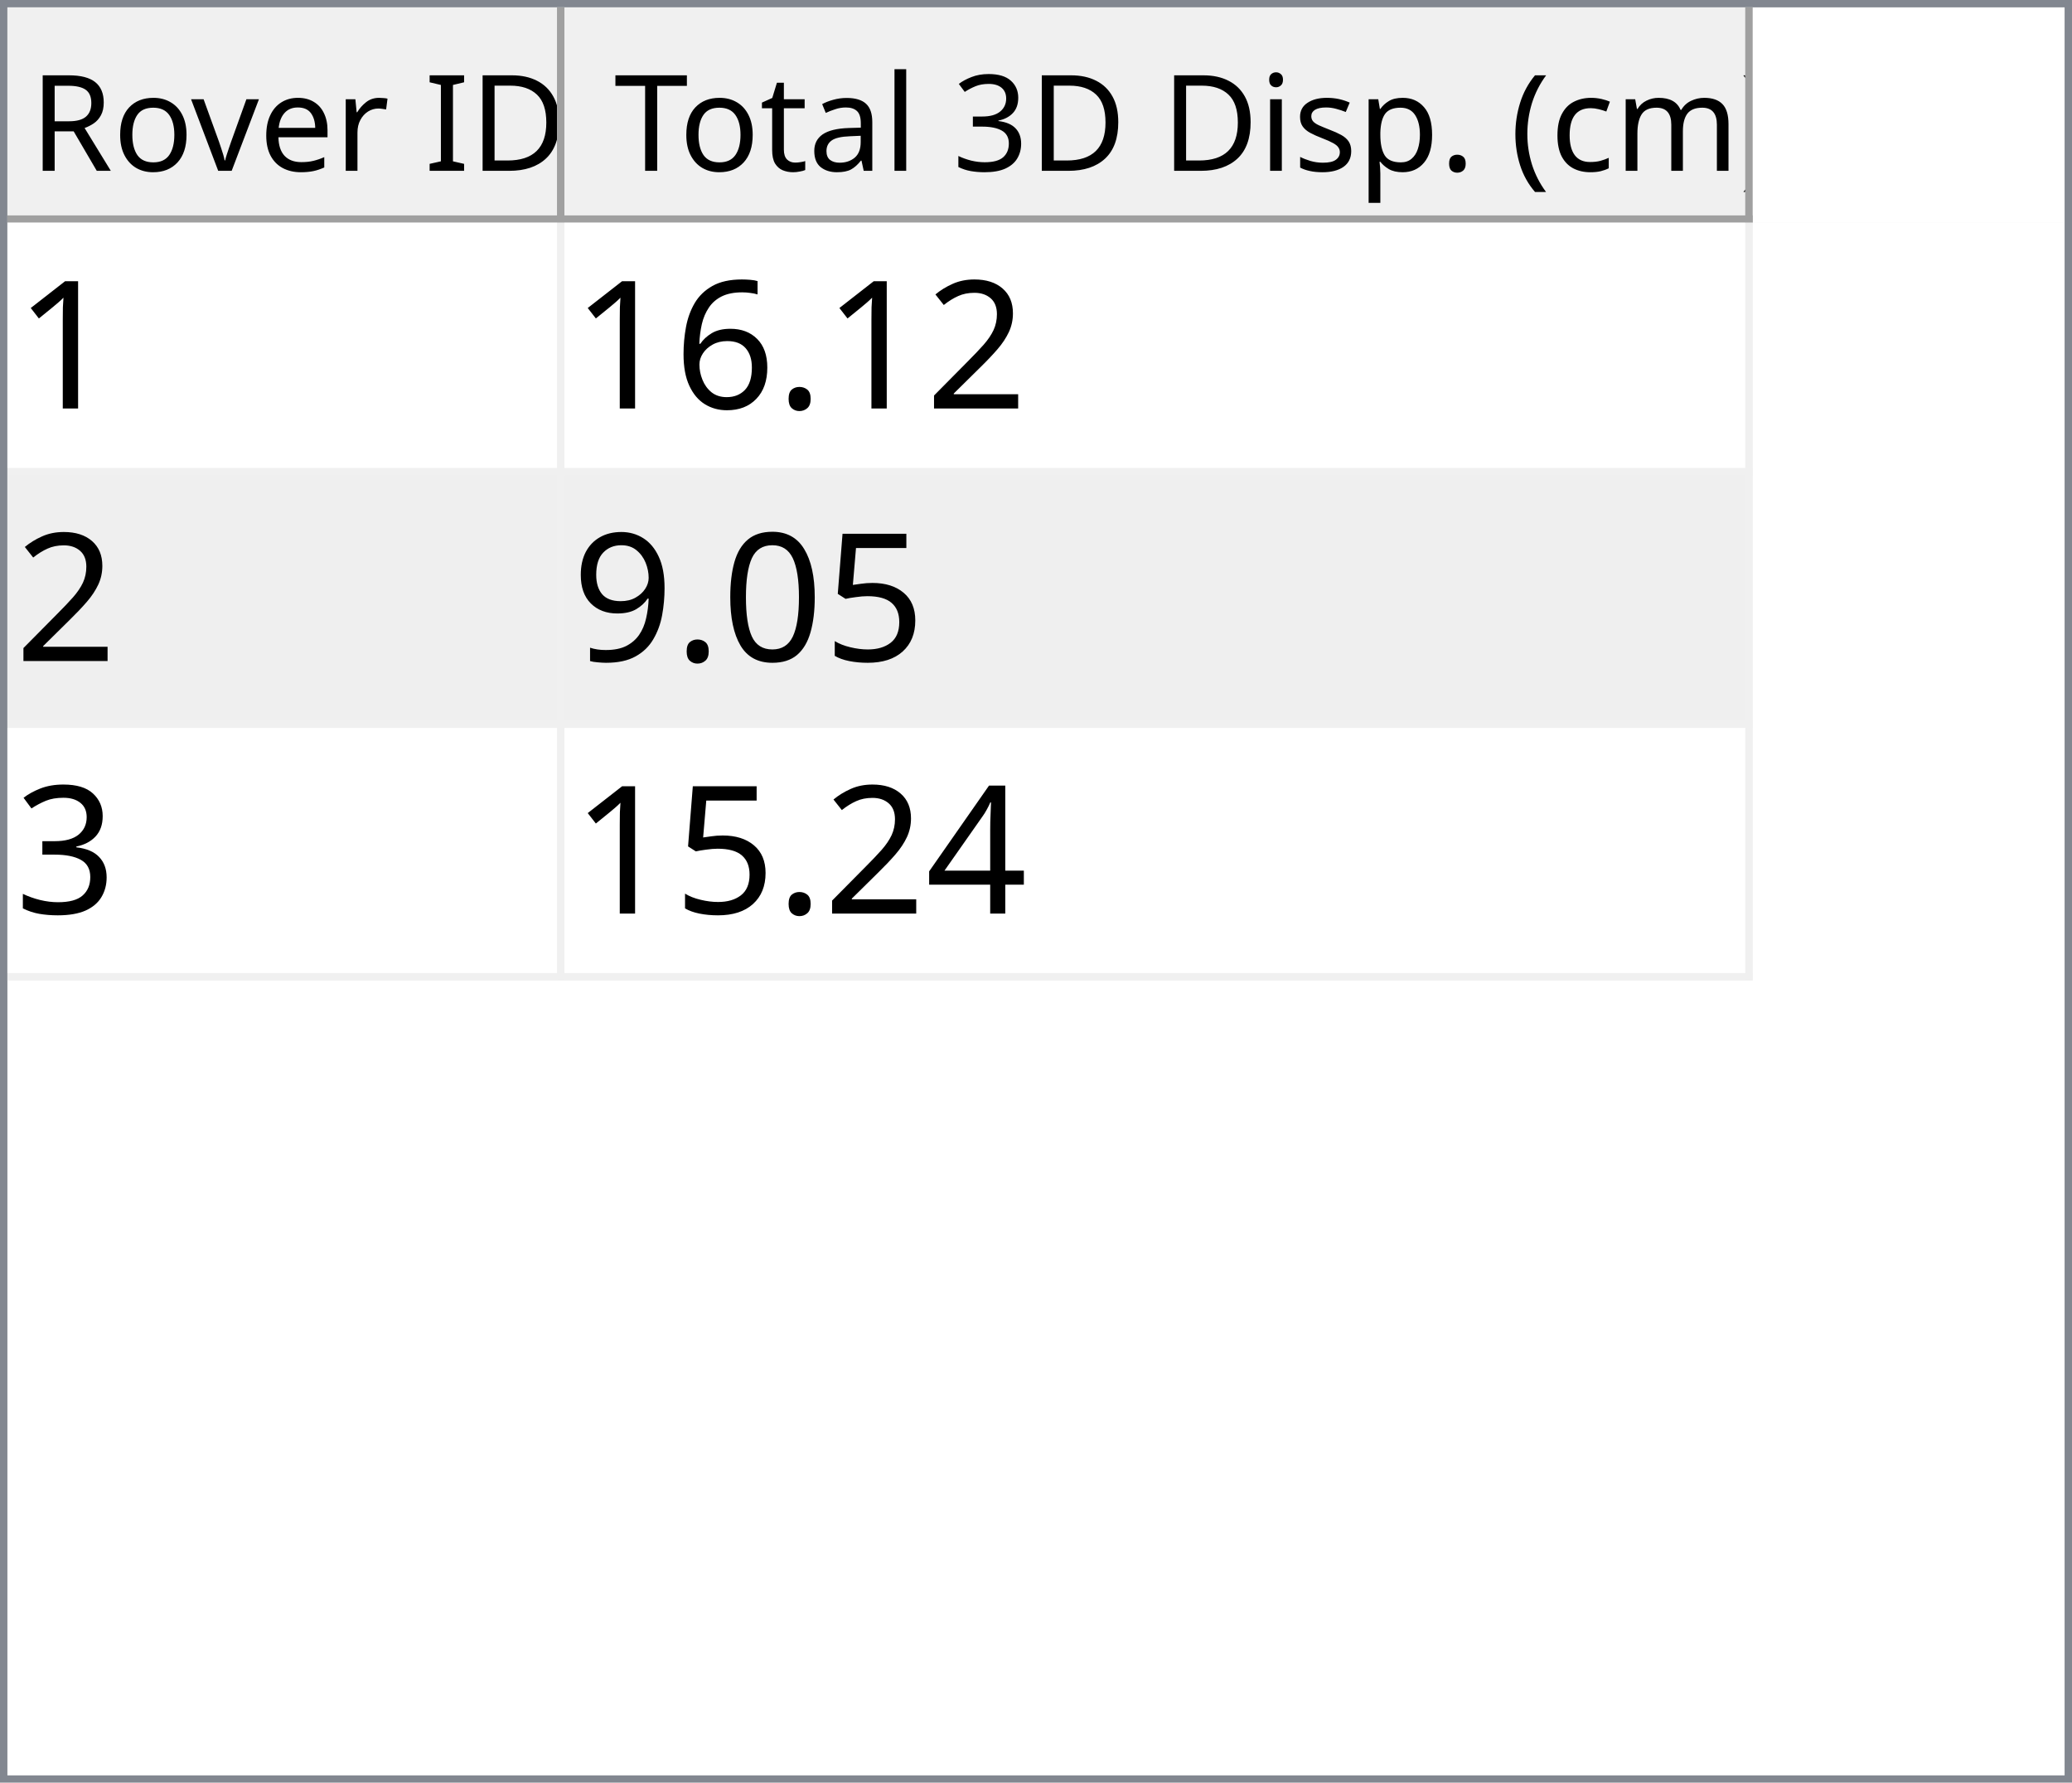
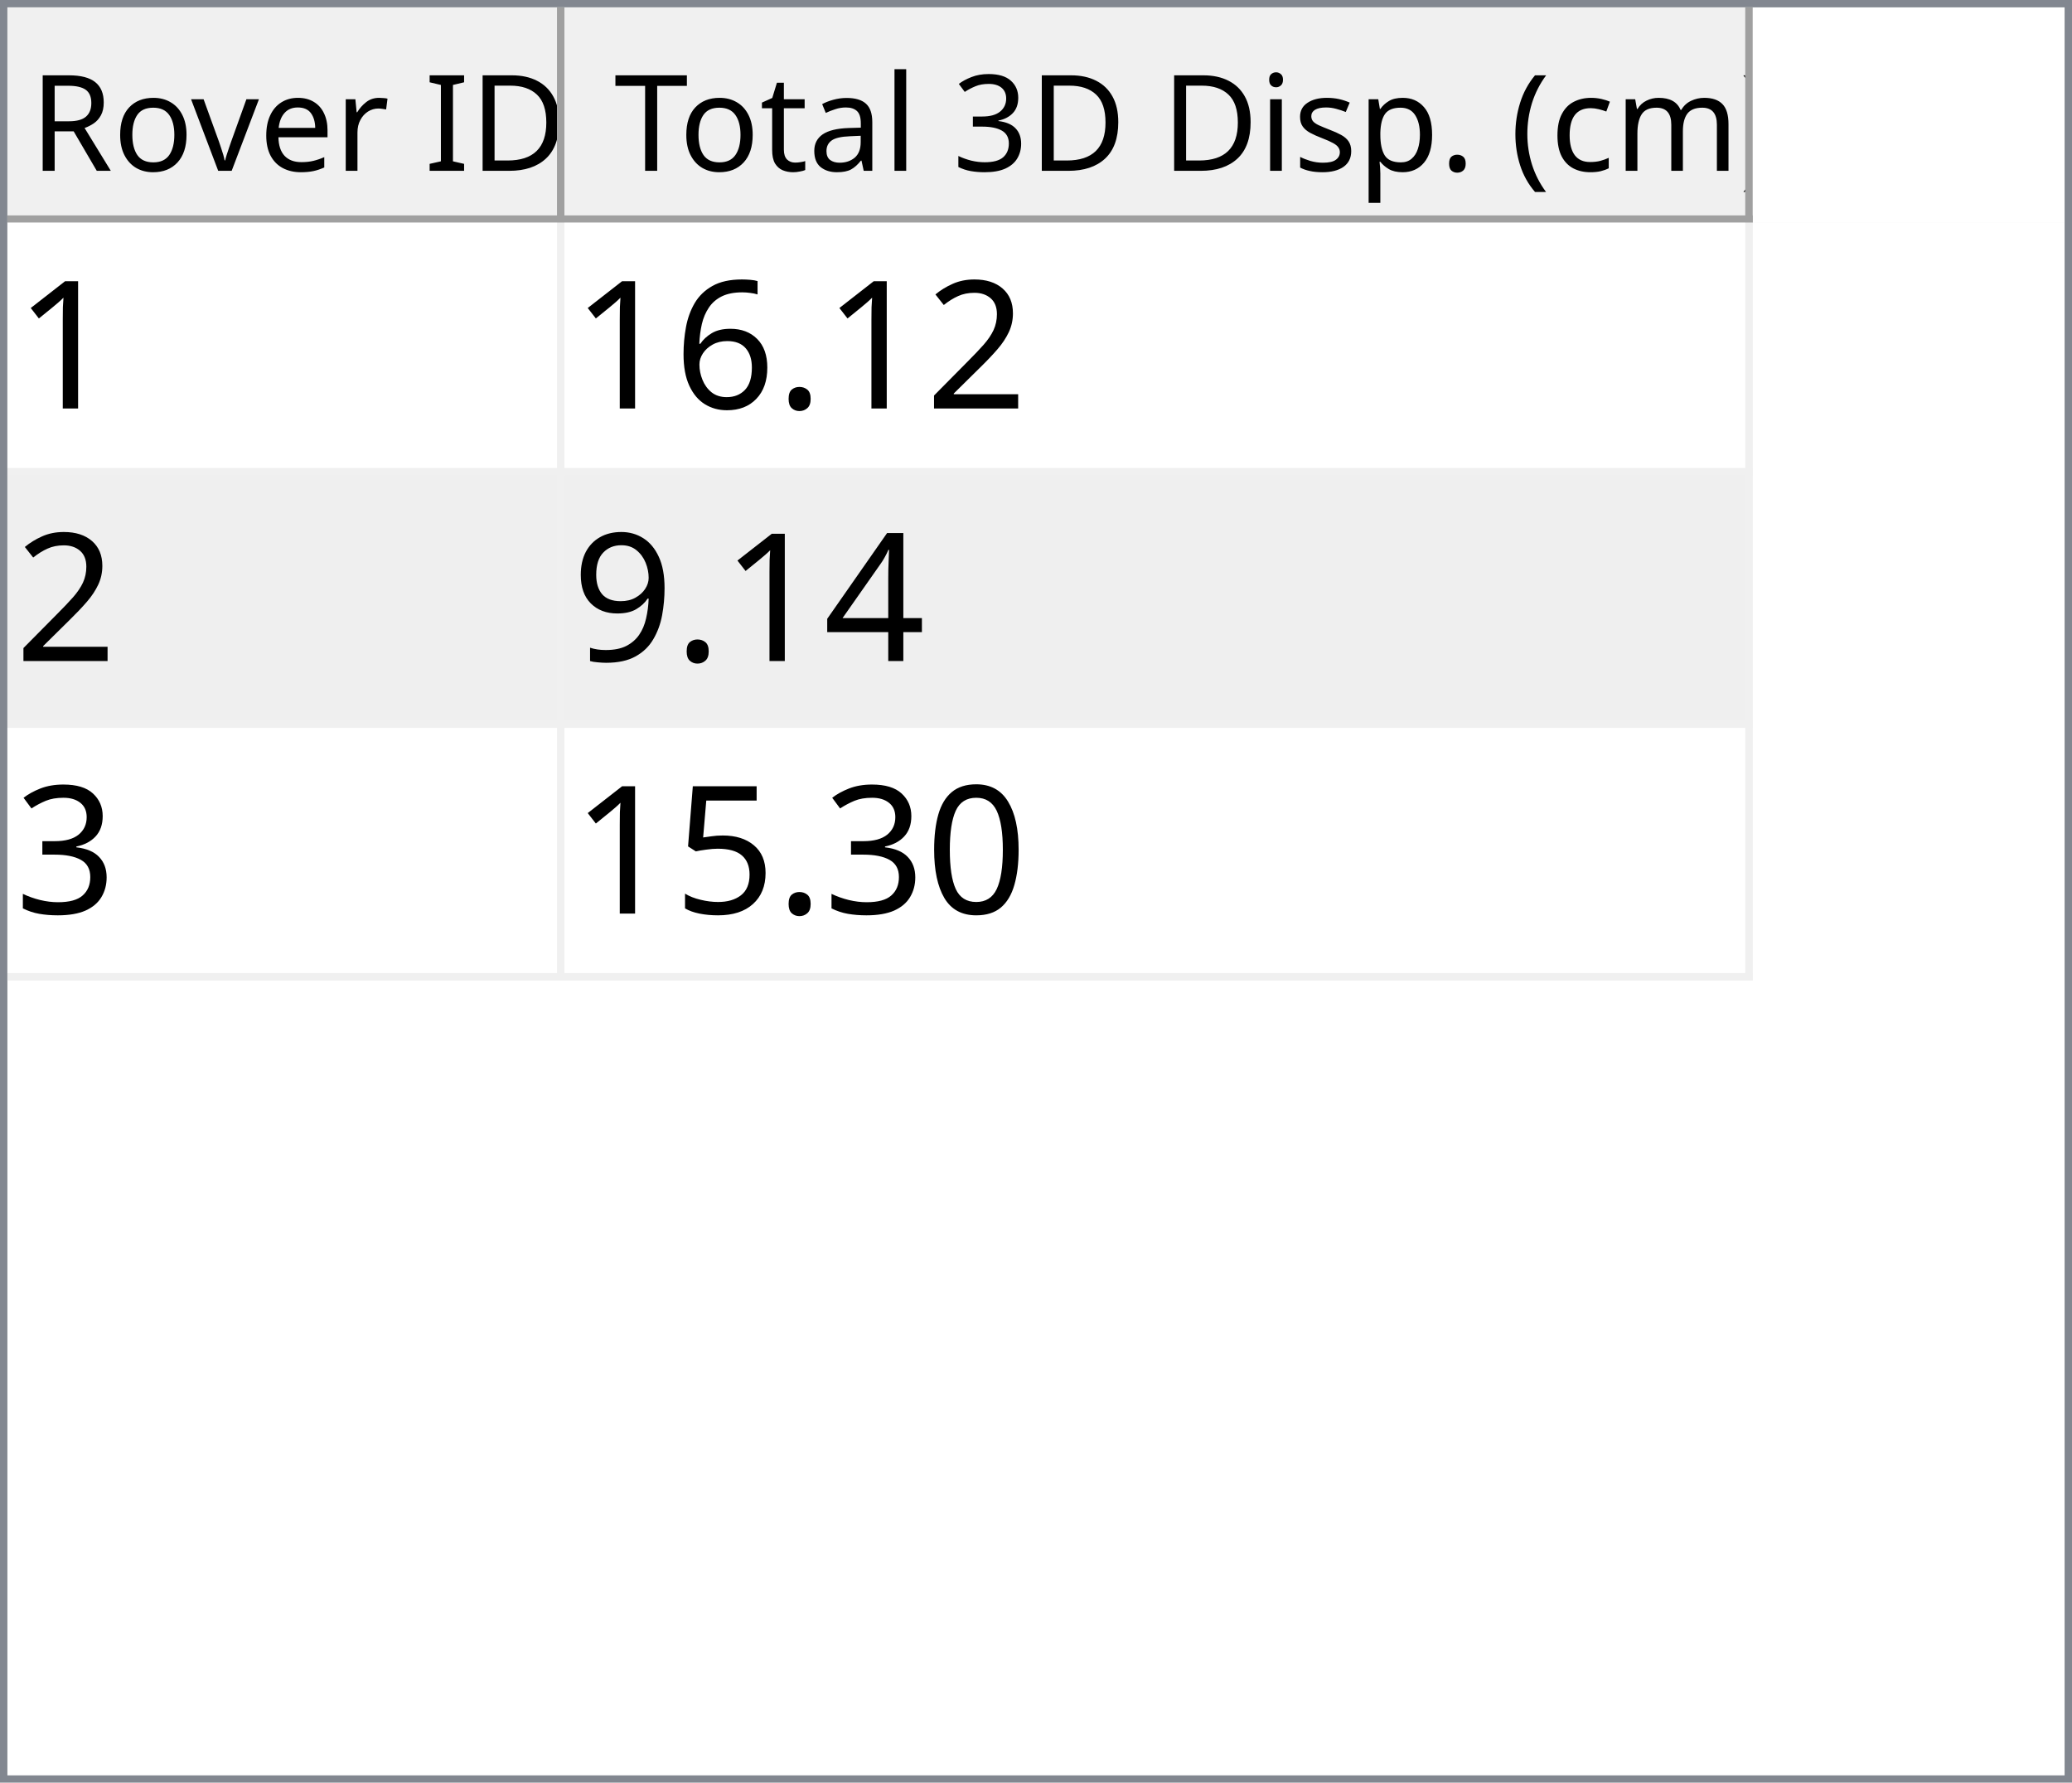
<svg xmlns="http://www.w3.org/2000/svg" style="fill-opacity:1; color-rendering:auto; color-interpolation:auto; text-rendering:auto; stroke:black; stroke-linecap:square; stroke-miterlimit:10; shape-rendering:auto; stroke-opacity:1; fill:black; stroke-dasharray:none; font-weight:normal; stroke-width:1; font-family:'Dialog'; font-style:normal; stroke-linejoin:miter; font-size:12px; stroke-dashoffset:0; image-rendering:auto;" width="279" height="240">
  <defs id="genericDefs" />
  <g>
    <defs id="defs1">
      <clipPath clipPathUnits="userSpaceOnUse" id="clipPath1">
        <path d="M0 0 L279 0 L279 240 L0 240 L0 0 Z" />
      </clipPath>
      <clipPath clipPathUnits="userSpaceOnUse" id="clipPath2">
        <path d="M0 0 L0 240 L279 240 L279 0 Z" />
      </clipPath>
      <clipPath clipPathUnits="userSpaceOnUse" id="clipPath3">
        <path d="M0 0 L0 29 L277 29 L277 0 Z" />
      </clipPath>
      <clipPath clipPathUnits="userSpaceOnUse" id="clipPath4">
        <path d="M0 0 L0 29 L75 29 L75 0 Z" />
      </clipPath>
      <clipPath clipPathUnits="userSpaceOnUse" id="clipPath5">
        <path d="M1 1 L1 28 L74 28 L74 1 Z" />
      </clipPath>
      <clipPath clipPathUnits="userSpaceOnUse" id="clipPath6">
        <path d="M0 0 L0 27 L73 27 L73 0 Z" />
      </clipPath>
      <clipPath clipPathUnits="userSpaceOnUse" id="clipPath7">
        <path d="M-0.5 -0.5 L-0.5 28.5 L74.5 28.5 L74.5 -0.5 Z" />
      </clipPath>
      <clipPath clipPathUnits="userSpaceOnUse" id="clipPath8">
        <path d="M0 0 L0 29 L160 29 L160 0 Z" />
      </clipPath>
      <clipPath clipPathUnits="userSpaceOnUse" id="clipPath9">
        <path d="M1 1 L1 28 L159 28 L159 1 Z" />
      </clipPath>
      <clipPath clipPathUnits="userSpaceOnUse" id="clipPath10">
        <path d="M0 0 L0 27 L158 27 L158 0 Z" />
      </clipPath>
      <clipPath clipPathUnits="userSpaceOnUse" id="clipPath11">
        <path d="M-0.5 -0.5 L-0.5 28.5 L159.5 28.5 L159.5 -0.5 Z" />
      </clipPath>
      <clipPath clipPathUnits="userSpaceOnUse" id="clipPath12">
        <path d="M0 0 L0 209 L277 209 L277 0 Z" />
      </clipPath>
      <clipPath clipPathUnits="userSpaceOnUse" id="clipPath13">
        <path d="M0 0 L0 102 L235 102 L235 0 Z" />
      </clipPath>
      <clipPath clipPathUnits="userSpaceOnUse" id="clipPath14">
        <path d="M-0.5 -0.5 L-0.5 101.5 L234.5 101.5 L234.5 -0.5 Z" />
      </clipPath>
      <clipPath clipPathUnits="userSpaceOnUse" id="clipPath15">
        <path d="M0 0 L0 33 L74 33 L74 0 Z" />
      </clipPath>
      <clipPath clipPathUnits="userSpaceOnUse" id="clipPath16">
        <path d="M0 0 L0 33 L159 33 L159 0 Z" />
      </clipPath>
      <font horiz-adv-x="64.551" id="font1">
        <font-face ascent="107.91" descent="25.098" units-per-em="100" style="font-style:normal; font-family:Segoe UI; font-weight:normal;" />
        <missing-glyph horiz-adv-x="64.551" d="M8.109 0 L8.109 68.266 L56.453 68.266 L56.453 0 L8.109 0 ZM15.328 7.234 L49.219 7.234 L49.219 61.031 L15.328 61.031 L15.328 7.234 Z" />
        <glyph unicode="D" horiz-adv-x="70.117" d="M9.188 0 L9.188 70.016 L28.516 70.016 Q65.531 70.016 65.531 35.891 Q65.531 19.672 55.25 9.836 Q44.969 0 27.734 0 L9.188 0 ZM17.391 62.594 L17.391 7.422 L27.828 7.422 Q41.609 7.422 49.273 14.797 Q56.938 22.172 56.938 35.688 Q56.938 62.594 28.328 62.594 L17.391 62.594 Z" />
        <glyph unicode="I" horiz-adv-x="26.611" d="M17.391 0 L9.188 0 L9.188 70.016 L17.391 70.016 L17.391 0 Z" />
        <glyph unicode=" " horiz-adv-x="27.393" d="" />
        <glyph unicode="r" horiz-adv-x="34.766" d="M34.188 41.891 Q32.078 43.5 28.125 43.5 Q23 43.5 19.555 38.672 Q16.109 33.844 16.109 25.484 L16.109 0 L8.109 0 L8.109 50 L16.109 50 L16.109 39.703 L16.312 39.703 Q18.016 44.969 21.531 47.922 Q25.047 50.875 29.391 50.875 Q32.516 50.875 34.188 50.203 L34.188 41.891 Z" />
        <glyph unicode="e" horiz-adv-x="52.295" d="M48.297 23 L12.984 23 Q13.188 14.656 17.484 10.109 Q21.781 5.562 29.297 5.562 Q37.75 5.562 44.828 11.141 L44.828 3.609 Q38.234 -1.172 27.391 -1.172 Q16.797 -1.172 10.742 5.641 Q4.688 12.453 4.688 24.812 Q4.688 36.469 11.305 43.82 Q17.922 51.172 27.734 51.172 Q37.547 51.172 42.922 44.828 Q48.297 38.484 48.297 27.203 L48.297 23 ZM40.094 29.781 Q40.047 36.719 36.75 40.578 Q33.453 44.438 27.594 44.438 Q21.922 44.438 17.969 40.383 Q14.016 36.328 13.094 29.781 L40.094 29.781 Z" />
        <glyph unicode="v" horiz-adv-x="47.9" d="M47.406 50 L27.484 0 L19.625 0 L0.688 50 L9.469 50 L22.172 13.672 Q23.578 9.672 23.922 6.688 L24.125 6.688 Q24.609 10.453 25.688 13.484 L38.969 50 L47.406 50 Z" />
        <glyph unicode="o" horiz-adv-x="58.594" d="M29 -1.172 Q17.922 -1.172 11.305 5.836 Q4.688 12.844 4.688 24.422 Q4.688 37.016 11.57 44.094 Q18.453 51.172 30.172 51.172 Q41.359 51.172 47.633 44.289 Q53.906 37.406 53.906 25.203 Q53.906 13.234 47.141 6.031 Q40.375 -1.172 29 -1.172 ZM29.594 44.438 Q21.875 44.438 17.383 39.188 Q12.891 33.938 12.891 24.703 Q12.891 15.828 17.43 10.695 Q21.969 5.562 29.594 5.562 Q37.359 5.562 41.531 10.594 Q45.703 15.625 45.703 24.906 Q45.703 34.281 41.531 39.359 Q37.359 44.438 29.594 44.438 Z" />
        <glyph unicode="R" horiz-adv-x="59.814" d="M59.375 0 L49.609 0 L37.891 19.625 Q36.281 22.359 34.766 24.289 Q33.25 26.219 31.664 27.438 Q30.078 28.656 28.25 29.219 Q26.422 29.781 24.125 29.781 L17.391 29.781 L17.391 0 L9.188 0 L9.188 70.016 L30.078 70.016 Q34.672 70.016 38.555 68.867 Q42.438 67.719 45.289 65.375 Q48.141 63.031 49.758 59.547 Q51.375 56.062 51.375 51.375 Q51.375 47.703 50.273 44.656 Q49.172 41.609 47.148 39.211 Q45.125 36.812 42.266 35.133 Q39.406 33.453 35.844 32.516 L35.844 32.328 Q37.594 31.547 38.891 30.547 Q40.188 29.547 41.359 28.18 Q42.531 26.812 43.68 25.078 Q44.828 23.344 46.234 21.047 L59.375 0 ZM17.391 62.594 L17.391 37.203 L28.516 37.203 Q31.594 37.203 34.203 38.133 Q36.812 39.062 38.719 40.797 Q40.625 42.531 41.703 45.047 Q42.781 47.562 42.781 50.688 Q42.781 56.297 39.141 59.445 Q35.5 62.594 28.609 62.594 L17.391 62.594 Z" />
        <glyph unicode=")" horiz-adv-x="30.176" d="M8.297 -15.922 L1.172 -15.922 Q16.406 2.344 16.406 26.812 Q16.406 51.469 1.078 70.016 L8.297 70.016 Q23.531 52.156 23.531 26.703 Q23.531 1.375 8.297 -15.922 Z" />
        <glyph unicode="m" horiz-adv-x="86.133" d="M79.109 0 L71.094 0 L71.094 28.719 Q71.094 37.016 68.531 40.727 Q65.969 44.438 59.906 44.438 Q54.781 44.438 51.195 39.75 Q47.609 35.062 47.609 28.516 L47.609 0 L39.594 0 L39.594 29.688 Q39.594 44.438 28.219 44.438 Q22.953 44.438 19.531 40.016 Q16.109 35.594 16.109 28.516 L16.109 0 L8.109 0 L8.109 50 L16.109 50 L16.109 42.094 L16.312 42.094 Q21.625 51.172 31.844 51.172 Q36.969 51.172 40.773 48.312 Q44.578 45.453 46 40.828 Q51.562 51.172 62.594 51.172 Q79.109 51.172 79.109 30.812 L79.109 0 Z" />
        <glyph unicode="c" horiz-adv-x="46.191" d="M42.188 2.297 Q36.422 -1.172 28.516 -1.172 Q17.828 -1.172 11.258 5.789 Q4.688 12.75 4.688 23.828 Q4.688 36.188 11.766 43.68 Q18.844 51.172 30.672 51.172 Q37.25 51.172 42.281 48.734 L42.281 40.531 Q36.719 44.438 30.375 44.438 Q22.703 44.438 17.797 38.945 Q12.891 33.453 12.891 24.516 Q12.891 15.719 17.508 10.641 Q22.125 5.562 29.891 5.562 Q36.422 5.562 42.188 9.906 L42.188 2.297 Z" />
        <glyph unicode="(" horiz-adv-x="30.176" d="M29.109 -15.922 L21.969 -15.922 Q6.844 1.375 6.844 26.703 Q6.844 52.156 21.969 70.016 L29.203 70.016 Q13.875 51.469 13.875 26.812 Q13.875 2.344 29.109 -15.922 Z" />
        <glyph unicode="." horiz-adv-x="21.68" d="M10.891 -1.078 Q8.641 -1.078 7.055 0.539 Q5.469 2.156 5.469 4.391 Q5.469 6.641 7.055 8.273 Q8.641 9.906 10.891 9.906 Q13.188 9.906 14.797 8.273 Q16.406 6.641 16.406 4.391 Q16.406 2.156 14.797 0.539 Q13.188 -1.078 10.891 -1.078 Z" />
        <glyph unicode="p" horiz-adv-x="58.789" d="M16.312 7.234 L16.109 7.234 L16.109 -23 L8.109 -23 L8.109 50 L16.109 50 L16.109 41.219 L16.312 41.219 Q22.219 51.172 33.594 51.172 Q43.266 51.172 48.688 44.461 Q54.109 37.75 54.109 26.469 Q54.109 13.922 48 6.375 Q41.891 -1.172 31.297 -1.172 Q21.578 -1.172 16.312 7.234 ZM16.109 27.391 L16.109 20.406 Q16.109 14.203 20.141 9.883 Q24.172 5.562 30.375 5.562 Q37.641 5.562 41.773 11.133 Q45.906 16.703 45.906 26.609 Q45.906 34.969 42.047 39.703 Q38.188 44.438 31.594 44.438 Q24.609 44.438 20.359 39.578 Q16.109 34.719 16.109 27.391 Z" />
        <glyph unicode="s" horiz-adv-x="42.432" d="M5.078 1.812 L5.078 10.406 Q11.625 5.562 19.484 5.562 Q30.031 5.562 30.031 12.594 Q30.031 14.594 29.125 15.992 Q28.219 17.391 26.68 18.461 Q25.141 19.531 23.07 20.383 Q21 21.234 18.609 22.172 Q15.281 23.484 12.766 24.828 Q10.25 26.172 8.57 27.859 Q6.891 29.547 6.031 31.695 Q5.172 33.844 5.172 36.719 Q5.172 40.234 6.789 42.945 Q8.406 45.656 11.086 47.484 Q13.766 49.312 17.211 50.242 Q20.656 51.172 24.312 51.172 Q30.812 51.172 35.938 48.922 L35.938 40.828 Q30.422 44.438 23.25 44.438 Q21 44.438 19.195 43.922 Q17.391 43.406 16.094 42.477 Q14.797 41.547 14.086 40.258 Q13.375 38.969 13.375 37.406 Q13.375 35.453 14.086 34.133 Q14.797 32.812 16.164 31.789 Q17.531 30.766 19.484 29.938 Q21.438 29.109 23.922 28.125 Q27.25 26.859 29.883 25.516 Q32.516 24.172 34.375 22.484 Q36.234 20.797 37.234 18.602 Q38.234 16.406 38.234 13.375 Q38.234 9.672 36.602 6.938 Q34.969 4.203 32.234 2.398 Q29.5 0.594 25.93 -0.289 Q22.359 -1.172 18.453 -1.172 Q10.75 -1.172 5.078 1.812 Z" />
        <glyph unicode="i" horiz-adv-x="24.219" d="M12.203 62.703 Q10.062 62.703 8.547 64.164 Q7.031 65.625 7.031 67.875 Q7.031 70.125 8.547 71.609 Q10.062 73.094 12.203 73.094 Q14.406 73.094 15.945 71.609 Q17.484 70.125 17.484 67.875 Q17.484 65.719 15.945 64.211 Q14.406 62.703 12.203 62.703 ZM16.109 0 L8.109 0 L8.109 50 L16.109 50 L16.109 0 Z" />
        <glyph unicode="3" horiz-adv-x="53.906" d="M46.531 19.828 Q46.531 15.094 44.75 11.211 Q42.969 7.328 39.719 4.57 Q36.469 1.812 31.93 0.297 Q27.391 -1.219 21.922 -1.219 Q11.922 -1.219 6 2.594 L6 11.188 Q13.094 5.609 22.219 5.609 Q25.875 5.609 28.828 6.539 Q31.781 7.469 33.906 9.227 Q36.031 10.984 37.18 13.477 Q38.328 15.969 38.328 19.094 Q38.328 32.812 18.797 32.812 L12.984 32.812 L12.984 39.594 L18.5 39.594 Q35.797 39.594 35.797 52.484 Q35.797 64.406 22.609 64.406 Q15.188 64.406 8.688 59.422 L8.688 67.188 Q15.375 71.188 24.609 71.188 Q29 71.188 32.57 69.969 Q36.141 68.75 38.68 66.555 Q41.219 64.359 42.609 61.281 Q44 58.203 44 54.5 Q44 40.672 30.031 36.719 L30.031 36.531 Q33.594 36.141 36.625 34.797 Q39.656 33.453 41.852 31.305 Q44.047 29.156 45.289 26.25 Q46.531 23.344 46.531 19.828 Z" />
        <glyph unicode="l" horiz-adv-x="24.219" d="M16.109 0 L8.109 0 L8.109 74.031 L16.109 74.031 L16.109 0 Z" />
        <glyph unicode="a" horiz-adv-x="50.879" d="M43.891 0 L35.891 0 L35.891 7.812 L35.688 7.812 Q30.469 -1.172 20.312 -1.172 Q12.844 -1.172 8.617 2.781 Q4.391 6.734 4.391 13.281 Q4.391 27.297 20.906 29.594 L35.891 31.688 Q35.891 44.438 25.594 44.438 Q16.547 44.438 9.281 38.281 L9.281 46.484 Q16.656 51.172 26.266 51.172 Q43.891 51.172 43.891 32.516 L43.891 0 ZM35.891 25.297 L23.828 23.641 Q18.266 22.859 15.43 20.875 Q12.594 18.891 12.594 13.875 Q12.594 10.203 15.211 7.883 Q17.828 5.562 22.172 5.562 Q28.125 5.562 32.008 9.742 Q35.891 13.922 35.891 20.312 L35.891 25.297 Z" />
        <glyph unicode="t" horiz-adv-x="33.887" d="M31.297 0.484 Q28.469 -1.078 23.828 -1.078 Q10.688 -1.078 10.688 13.578 L10.688 43.172 L2.094 43.172 L2.094 50 L10.688 50 L10.688 62.203 L18.703 64.797 L18.703 50 L31.297 50 L31.297 43.172 L18.703 43.172 L18.703 14.984 Q18.703 9.969 20.414 7.82 Q22.125 5.672 26.078 5.672 Q29.109 5.672 31.297 7.328 L31.297 0.484 Z" />
        <glyph unicode="T" horiz-adv-x="52.393" d="M50.594 62.594 L30.375 62.594 L30.375 0 L22.172 0 L22.172 62.594 L2 62.594 L2 70.016 L50.594 70.016 L50.594 62.594 Z" />
      </font>
      <font horiz-adv-x="75.0" id="font2">
        <font-face ascent="100.537" descent="21.973" units-per-em="100" style="font-style:normal; font-family:sans-serif; font-weight:normal;" />
        <missing-glyph horiz-adv-x="75.0" d="M12.5 0 L12.5 62.5 L62.5 62.5 L62.5 0 L12.5 0 ZM14.062 1.562 L60.938 1.562 L60.938 60.938 L14.062 60.938 L14.062 1.562 Z" />
        <glyph unicode="1" horiz-adv-x="55.615" d="M37.25 0 L28.469 0 L28.469 56 Q25.297 52.984 20.141 49.953 Q14.984 46.922 10.891 45.406 L10.891 53.906 Q18.266 57.375 23.781 62.305 Q29.297 67.234 31.594 71.875 L37.25 71.875 L37.25 0 Z" />
        <glyph unicode="2" horiz-adv-x="55.615" d="M50.344 8.453 L50.344 0 L3.031 0 Q2.938 3.172 4.047 6.109 Q5.859 10.938 9.836 15.625 Q13.812 20.312 21.344 26.469 Q33.016 36.031 37.117 41.625 Q41.219 47.219 41.219 52.203 Q41.219 57.422 37.477 61.008 Q33.734 64.594 27.734 64.594 Q21.391 64.594 17.578 60.789 Q13.766 56.984 13.719 50.25 L4.688 51.172 Q5.609 61.281 11.664 66.578 Q17.719 71.875 27.938 71.875 Q38.234 71.875 44.242 66.164 Q50.25 60.453 50.25 52 Q50.25 47.703 48.492 43.555 Q46.734 39.406 42.656 34.812 Q38.578 30.219 29.109 22.219 Q21.188 15.578 18.945 13.211 Q16.703 10.844 15.234 8.453 L50.344 8.453 Z" />
        <glyph unicode="." horiz-adv-x="27.783" d="M9.078 0 L9.078 10.016 L19.094 10.016 L19.094 0 L9.078 0 Z" />
        <glyph unicode="6" horiz-adv-x="55.615" d="M49.75 54.047 L41.016 53.375 Q39.844 58.547 37.703 60.891 Q34.125 64.656 28.906 64.656 Q24.703 64.656 21.531 62.312 Q17.391 59.281 14.992 53.469 Q12.594 47.656 12.5 36.922 Q15.672 41.75 20.266 44.094 Q24.859 46.438 29.891 46.438 Q38.672 46.438 44.852 39.969 Q51.031 33.5 51.031 23.25 Q51.031 16.5 48.125 10.719 Q45.219 4.938 40.141 1.859 Q35.062 -1.219 28.609 -1.219 Q17.625 -1.219 10.695 6.859 Q3.766 14.938 3.766 33.5 Q3.766 54.25 11.422 63.672 Q18.109 71.875 29.438 71.875 Q37.891 71.875 43.289 67.141 Q48.688 62.406 49.75 54.047 ZM13.875 23.188 Q13.875 18.656 15.797 14.508 Q17.719 10.359 21.188 8.18 Q24.656 6 28.469 6 Q34.031 6 38.039 10.492 Q42.047 14.984 42.047 22.703 Q42.047 30.125 38.086 34.398 Q34.125 38.672 28.125 38.672 Q22.172 38.672 18.023 34.398 Q13.875 30.125 13.875 23.188 Z" />
-         <glyph unicode="5" horiz-adv-x="55.615" d="M4.156 18.75 L13.375 19.531 Q14.406 12.797 18.141 9.398 Q21.875 6 27.156 6 Q33.5 6 37.891 10.789 Q42.281 15.578 42.281 23.484 Q42.281 31 38.062 35.352 Q33.844 39.703 27 39.703 Q22.75 39.703 19.336 37.773 Q15.922 35.844 13.969 32.766 L5.719 33.844 L12.641 70.609 L48.25 70.609 L48.25 62.203 L19.672 62.203 L15.828 42.969 Q22.266 47.469 29.344 47.469 Q38.719 47.469 45.164 40.969 Q51.609 34.469 51.609 24.266 Q51.609 14.547 45.953 7.469 Q39.062 -1.219 27.156 -1.219 Q17.391 -1.219 11.211 4.25 Q5.031 9.719 4.156 18.75 Z" />
-         <glyph unicode="0" horiz-adv-x="55.615" d="M4.156 35.297 Q4.156 48 6.766 55.742 Q9.375 63.484 14.523 67.68 Q19.672 71.875 27.484 71.875 Q33.25 71.875 37.594 69.555 Q41.938 67.234 44.773 62.867 Q47.609 58.5 49.219 52.227 Q50.828 45.953 50.828 35.297 Q50.828 22.703 48.242 14.969 Q45.656 7.234 40.508 3.008 Q35.359 -1.219 27.484 -1.219 Q17.141 -1.219 11.234 6.203 Q4.156 15.141 4.156 35.297 ZM13.188 35.297 Q13.188 17.672 17.312 11.836 Q21.438 6 27.484 6 Q33.547 6 37.672 11.859 Q41.797 17.719 41.797 35.297 Q41.797 52.984 37.672 58.789 Q33.547 64.594 27.391 64.594 Q21.344 64.594 17.719 59.469 Q13.188 52.938 13.188 35.297 Z" />
+         <glyph unicode="4" horiz-adv-x="55.615" d="M32.328 0 L32.328 17.141 L1.266 17.141 L1.266 25.203 L33.938 71.578 L41.109 71.578 L41.109 25.203 L50.781 25.203 L50.781 17.141 L41.109 17.141 L41.109 0 L32.328 0 ZM32.328 25.203 L32.328 57.469 L9.906 25.203 L32.328 25.203 Z" />
        <glyph unicode="9" horiz-adv-x="55.615" d="M5.469 16.547 L13.922 17.328 Q14.984 11.375 18.016 8.688 Q21.047 6 25.781 6 Q29.828 6 32.883 7.859 Q35.938 9.719 37.891 12.82 Q39.844 15.922 41.164 21.195 Q42.484 26.469 42.484 31.938 Q42.484 32.516 42.438 33.688 Q39.797 29.5 35.234 26.883 Q30.672 24.266 25.344 24.266 Q16.453 24.266 10.305 30.711 Q4.156 37.156 4.156 47.703 Q4.156 58.594 10.578 65.234 Q17 71.875 26.656 71.875 Q33.641 71.875 39.43 68.117 Q45.219 64.359 48.219 57.398 Q51.219 50.438 51.219 37.25 Q51.219 23.531 48.242 15.406 Q45.266 7.281 39.383 3.031 Q33.5 -1.219 25.594 -1.219 Q17.188 -1.219 11.867 3.445 Q6.547 8.109 5.469 16.547 ZM41.453 48.141 Q41.453 55.719 37.43 60.156 Q33.406 64.594 27.734 64.594 Q21.875 64.594 17.531 59.812 Q13.188 55.031 13.188 47.406 Q13.188 40.578 17.312 36.305 Q21.438 32.031 27.484 32.031 Q33.594 32.031 37.523 36.305 Q41.453 40.578 41.453 48.141 Z" />
        <glyph unicode="3" horiz-adv-x="55.615" d="M4.203 18.891 L12.984 20.062 Q14.5 12.594 18.141 9.297 Q21.781 6 27 6 Q33.203 6 37.477 10.297 Q41.75 14.594 41.75 20.953 Q41.75 27 37.797 30.93 Q33.844 34.859 27.734 34.859 Q25.25 34.859 21.531 33.891 L22.516 41.609 Q23.391 41.5 23.922 41.5 Q29.547 41.5 34.039 44.43 Q38.531 47.359 38.531 53.469 Q38.531 58.297 35.258 61.477 Q31.984 64.656 26.812 64.656 Q21.688 64.656 18.266 61.43 Q14.844 58.203 13.875 51.766 L5.078 53.328 Q6.688 62.156 12.398 67.016 Q18.109 71.875 26.609 71.875 Q32.469 71.875 37.398 69.359 Q42.328 66.844 44.945 62.5 Q47.562 58.156 47.562 53.266 Q47.562 48.641 45.07 44.828 Q42.578 41.016 37.703 38.766 Q44.047 37.312 47.562 32.695 Q51.078 28.078 51.078 21.141 Q51.078 11.766 44.242 5.25 Q37.406 -1.266 26.953 -1.266 Q17.531 -1.266 11.305 4.352 Q5.078 9.969 4.203 18.891 Z" />
-         <glyph unicode="4" horiz-adv-x="55.615" d="M32.328 0 L32.328 17.141 L1.266 17.141 L1.266 25.203 L33.938 71.578 L41.109 71.578 L41.109 25.203 L50.781 25.203 L50.781 17.141 L41.109 17.141 L41.109 0 L32.328 0 ZM32.328 25.203 L32.328 57.469 L9.906 25.203 L32.328 25.203 Z" />
+         <glyph unicode="0" horiz-adv-x="55.615" d="M4.156 35.297 Q4.156 48 6.766 55.742 Q9.375 63.484 14.523 67.68 Q19.672 71.875 27.484 71.875 Q33.25 71.875 37.594 69.555 Q41.938 67.234 44.773 62.867 Q47.609 58.5 49.219 52.227 Q50.828 45.953 50.828 35.297 Q50.828 22.703 48.242 14.969 Q45.656 7.234 40.508 3.008 Q35.359 -1.219 27.484 -1.219 Q17.141 -1.219 11.234 6.203 Q4.156 15.141 4.156 35.297 ZM13.188 35.297 Q13.188 17.672 17.312 11.836 Q21.438 6 27.484 6 Q33.547 6 37.672 11.859 Q41.797 17.719 41.797 35.297 Q41.797 52.984 37.672 58.789 Q33.547 64.594 27.391 64.594 Q21.344 64.594 17.719 59.469 Q13.188 52.938 13.188 35.297 Z" />
+         <glyph unicode="5" horiz-adv-x="55.615" d="M4.156 18.75 L13.375 19.531 Q14.406 12.797 18.141 9.398 Q21.875 6 27.156 6 Q33.5 6 37.891 10.789 Q42.281 15.578 42.281 23.484 Q42.281 31 38.062 35.352 Q33.844 39.703 27 39.703 Q22.75 39.703 19.336 37.773 Q15.922 35.844 13.969 32.766 L5.719 33.844 L12.641 70.609 L48.25 70.609 L48.25 62.203 L19.672 62.203 L15.828 42.969 Q22.266 47.469 29.344 47.469 Q38.719 47.469 45.164 40.969 Q51.609 34.469 51.609 24.266 Q51.609 14.547 45.953 7.469 Q39.062 -1.219 27.156 -1.219 Q17.391 -1.219 11.211 4.25 Q5.031 9.719 4.156 18.75 Z" />
      </font>
    </defs>
    <g style="fill:white; stroke:white;">
      <rect x="0" y="0" width="279" style="clip-path:url(#clipPath1); stroke:none;" height="240" />
    </g>
    <g style="fill:white; text-rendering:optimizeSpeed; color-rendering:optimizeSpeed; image-rendering:optimizeSpeed; shape-rendering:crispEdges; stroke:white; color-interpolation:sRGB;">
      <rect x="0" width="279" height="240" y="0" style="stroke:none;" />
      <path style="stroke:none;" d="M0 240 L279 240 L279 0 L0 0 Z" />
    </g>
    <g style="fill:rgb(240,240,240); font-size:18px; font-family:'Segoe UI'; stroke:rgb(240,240,240);">
      <rect x="0" y="0" width="279" style="clip-path:url(#clipPath2); stroke:none;" height="240" />
    </g>
    <g style="fill:rgb(130,135,144); font-size:18px; font-family:'Segoe UI'; stroke:rgb(130,135,144);">
      <path d="M0 0 L279 0 L279 240 L0 240 L0 0 ZM1 1 L278 1 L278 239 L1 239 L1 1 Z" style="fill-rule:evenodd; clip-path:url(#clipPath2); stroke:none;" />
    </g>
    <g style="fill:white; font-size:18px; font-family:'Segoe UI'; stroke:white;" transform="translate(1,1)">
      <rect x="0" y="0" width="277" style="clip-path:url(#clipPath3); stroke:none;" height="29" />
    </g>
    <g style="fill:rgb(240,240,240); font-size:18px; font-family:'Segoe UI'; stroke:rgb(240,240,240);" transform="translate(1,1)">
      <rect x="0" y="0" width="75" style="clip-path:url(#clipPath4); stroke:none;" height="29" />
    </g>
    <g style="font-family:'Segoe UI'; font-size:18px;" transform="translate(2,2)">
      <text x="2" xml:space="preserve" y="21" style="clip-path:url(#clipPath6); stroke:none;">Rover ID</text>
    </g>
    <g transform="translate(1.5,1.5)" style="fill:rgb(160,160,160); font-size:18px; font-family:'Segoe UI'; stroke:rgb(160,160,160); stroke-linejoin:bevel;">
      <line x1="74" x2="74" y1="0" style="fill:none; clip-path:url(#clipPath7);" y2="28" />
    </g>
    <g transform="matrix(1,0,0,1,1,1) translate(0.5,0.5)" style="fill:rgb(160,160,160); font-size:18px; font-family:'Segoe UI'; stroke:rgb(160,160,160); stroke-linejoin:bevel;">
      <line x1="0" x2="74" y1="28" style="fill:none; clip-path:url(#clipPath7);" y2="28" />
    </g>
    <g style="fill:rgb(240,240,240); font-size:18px; font-family:'Segoe UI'; stroke:rgb(240,240,240);" transform="translate(76,1)">
      <rect x="0" y="0" width="160" style="clip-path:url(#clipPath8); stroke:none;" height="29" />
    </g>
    <g style="font-family:'Segoe UI'; font-size:18px;" transform="translate(77,2)">
      <text x="1" xml:space="preserve" y="21" style="clip-path:url(#clipPath10); stroke:none;"> Total 3D Disp. (cm)</text>
    </g>
    <g transform="translate(76.5,1.5)" style="fill:rgb(160,160,160); font-size:18px; font-family:'Segoe UI'; stroke:rgb(160,160,160); stroke-linejoin:bevel;">
      <line x1="159" x2="159" y1="0" style="fill:none; clip-path:url(#clipPath11);" y2="28" />
    </g>
    <g transform="matrix(1,0,0,1,76,1) translate(0.5,0.5)" style="fill:rgb(160,160,160); font-size:18px; font-family:'Segoe UI'; stroke:rgb(160,160,160); stroke-linejoin:bevel;">
      <line x1="0" x2="159" y1="28" style="fill:none; clip-path:url(#clipPath11);" y2="28" />
    </g>
    <g style="fill:white; font-size:18px; font-family:'Segoe UI'; stroke:white;" transform="translate(1,30)">
      <rect x="0" y="0" width="277" style="clip-path:url(#clipPath12); stroke:none;" height="209" />
    </g>
    <g style="fill:rgb(240,240,240); font-size:24px; font-family:sans-serif; stroke:rgb(240,240,240);" transform="translate(1,30)">
      <rect x="0" y="0" width="235" style="clip-path:url(#clipPath13); stroke:none;" height="102" />
      <line transform="translate(0.5,0.5)" x1="0" x2="234" y1="33" style="clip-path:url(#clipPath14); fill:none; stroke-linejoin:bevel;" y2="33" />
    </g>
    <g transform="matrix(1,0,0,1,1,30) translate(0.5,0.5)" style="fill:rgb(240,240,240); font-size:24px; font-family:sans-serif; stroke:rgb(240,240,240); stroke-linejoin:bevel;">
      <line x1="0" x2="234" y1="67" style="fill:none; clip-path:url(#clipPath14);" y2="67" />
    </g>
    <g transform="matrix(1,0,0,1,1,30) translate(0.5,0.5)" style="fill:rgb(240,240,240); font-size:24px; font-family:sans-serif; stroke:rgb(240,240,240); stroke-linejoin:bevel;">
      <line x1="0" x2="234" y1="101" style="fill:none; clip-path:url(#clipPath14);" y2="101" />
    </g>
    <g transform="matrix(1,0,0,1,1,30) translate(0.5,0.5)" style="fill:rgb(240,240,240); font-size:24px; font-family:sans-serif; stroke:rgb(240,240,240); stroke-linejoin:bevel;">
      <line x1="74" x2="74" y1="0" style="fill:none; clip-path:url(#clipPath14);" y2="101" />
    </g>
    <g transform="matrix(1,0,0,1,1,30) translate(0.5,0.5)" style="fill:rgb(240,240,240); font-size:24px; font-family:sans-serif; stroke:rgb(240,240,240); stroke-linejoin:bevel;">
      <line x1="234" x2="234" y1="0" style="fill:none; clip-path:url(#clipPath14);" y2="101" />
    </g>
    <g style="fill:white; font-size:24px; font-family:sans-serif; stroke:white;" transform="matrix(1,0,0,1,1,30)">
      <rect x="0" y="0" width="74" style="clip-path:url(#clipPath15); stroke:none;" height="33" />
      <text x="1" y="25" style="fill:black; clip-path:url(#clipPath15); stroke:none;" xml:space="preserve">1</text>
    </g>
    <g style="fill:white; font-size:24px; font-family:sans-serif; stroke:white;" transform="matrix(1,0,0,1,1,30) translate(75,0)">
      <rect x="0" y="0" width="159" style="clip-path:url(#clipPath16); stroke:none;" height="33" />
      <text x="1" y="25" style="fill:black; clip-path:url(#clipPath16); stroke:none;" xml:space="preserve">16.12</text>
    </g>
    <g style="fill:rgb(239,239,239); font-size:24px; font-family:sans-serif; stroke:rgb(239,239,239);" transform="matrix(1,0,0,1,1,30) translate(0,34)">
      <rect x="0" y="0" width="74" style="clip-path:url(#clipPath15); stroke:none;" height="33" />
      <text x="1" y="25" style="fill:black; clip-path:url(#clipPath15); stroke:none;" xml:space="preserve">2</text>
    </g>
    <g style="fill:rgb(239,239,239); font-size:24px; font-family:sans-serif; stroke:rgb(239,239,239);" transform="matrix(1,0,0,1,1,30) translate(75,34)">
      <rect x="0" y="0" width="159" style="clip-path:url(#clipPath16); stroke:none;" height="33" />
-       <text x="1" y="25" style="fill:black; clip-path:url(#clipPath16); stroke:none;" xml:space="preserve">9.05</text>
+       <text x="1" y="25" style="fill:black; clip-path:url(#clipPath16); stroke:none;" xml:space="preserve">9.14</text>
    </g>
    <g style="fill:white; font-size:24px; font-family:sans-serif; stroke:white;" transform="matrix(1,0,0,1,1,30) translate(0,68)">
      <rect x="0" y="0" width="74" style="clip-path:url(#clipPath15); stroke:none;" height="33" />
      <text x="1" y="25" style="fill:black; clip-path:url(#clipPath15); stroke:none;" xml:space="preserve">3</text>
    </g>
    <g style="fill:white; font-size:24px; font-family:sans-serif; stroke:white;" transform="matrix(1,0,0,1,1,30) translate(75,68)">
      <rect x="0" y="0" width="159" style="clip-path:url(#clipPath16); stroke:none;" height="33" />
-       <text x="1" y="25" style="fill:black; clip-path:url(#clipPath16); stroke:none;" xml:space="preserve">15.24</text>
+       <text x="1" y="25" style="fill:black; clip-path:url(#clipPath16); stroke:none;" xml:space="preserve">15.30</text>
    </g>
  </g>
</svg>
